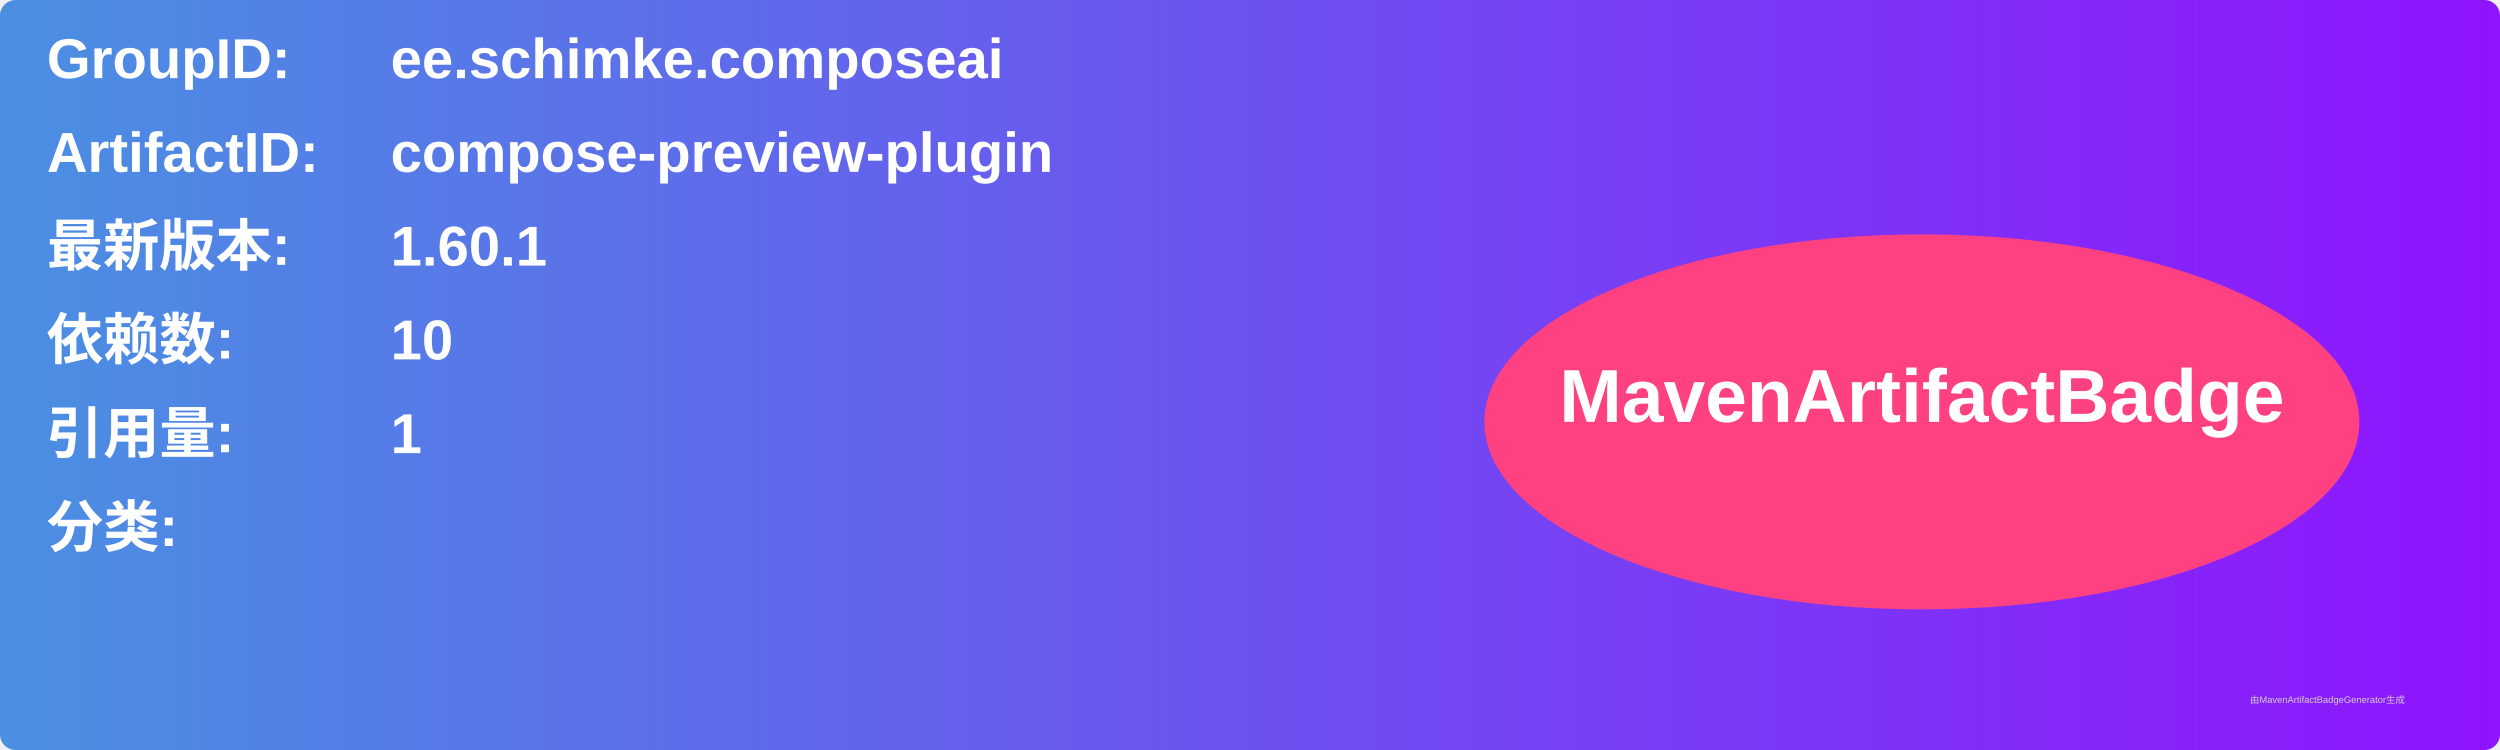
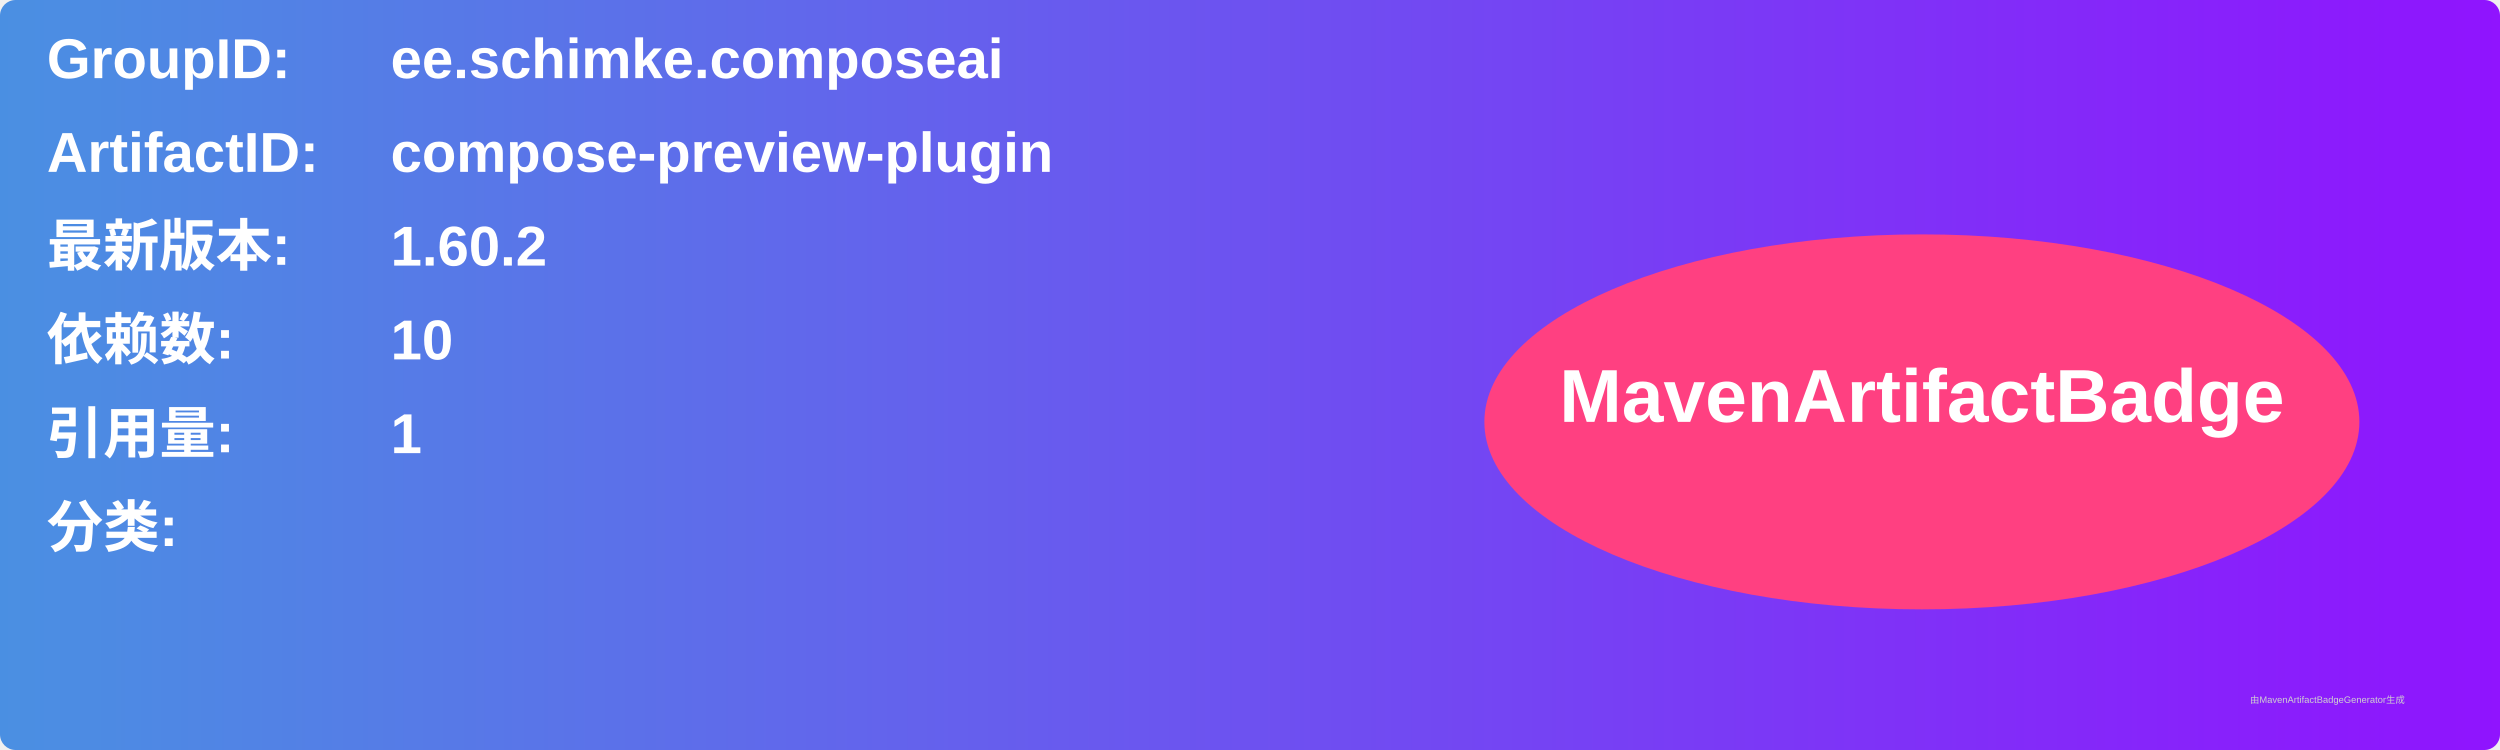
<svg xmlns="http://www.w3.org/2000/svg" width="800" height="240" viewBox="0 0 800 240">
  <linearGradient id="grad" x1="0%" y1="0%" x2="100%" y2="0%">
    <stop offset="0%" stop-color="#4a90e2" />
    <stop offset="100%" stop-color="#9013fe" />
  </linearGradient>
  <rect width="100%" height="100%" rx="5" ry="5" fill="url(#grad)" />
  <g transform="translate(15, 15)">
    <text x="0" y="10" font-family="Arial" font-size="18" fill="white" font-weight="bold" width="260">GroupID:</text>
    <text x="110" y="10" font-family="Arial" font-size="18" fill="white" font-weight="bold" width="460">ee.schimke.composeai</text>
    <text x="0" y="40" font-family="Arial" font-size="18" fill="white" font-weight="bold" width="260">ArtifactID:</text>
    <text x="110" y="40" font-family="Arial" font-size="18" fill="white" font-weight="bold" width="460">compose-preview-plugin</text>
    <text x="0" y="70" font-family="Arial" font-size="18" fill="white" font-weight="bold">最新版本:</text>
    <text x="110" y="70" font-family="Arial" font-size="18" fill="white" font-weight="bold">
-       <tspan font-weight="bold">1.60.1</tspan>
+       <tspan font-weight="bold">1.60.2</tspan>
    </text>
    <text x="0" y="100" font-family="Arial" font-size="18" fill="white" font-weight="bold">依赖数: </text>
    <text x="110" y="100" font-family="Arial" font-size="18" fill="white">
      <tspan font-weight="bold">10</tspan>
    </text>
    <text x="0" y="130" font-family="Arial" font-size="18" fill="white" font-weight="bold">引用量: </text>
    <text x="110" y="130" font-family="Arial" font-size="18" fill="white">
      <tspan font-weight="bold">1</tspan>
    </text>
    <text x="0" y="160" font-family="Arial" font-size="18" fill="white" font-weight="bold">分类:</text>
    <text x="10" y="190" font-family="Arial" font-size="10" fill="white">
      <tspan font-weight="bold" />
    </text>
    <ellipse cx="600" cy="120" rx="140" ry="60" fill="#ff4081" />
    <text x="600" y="120" text-anchor="middle" font-family="Arial" font-size="24" fill="white" font-weight="bold">MavenArtifactBadge</text>
  </g>
  <text x="720" y="225" font-family="Arial" font-size="3" fill="#d0d0d0">由MavenArtifactBadgeGenerator生成</text>
</svg>
